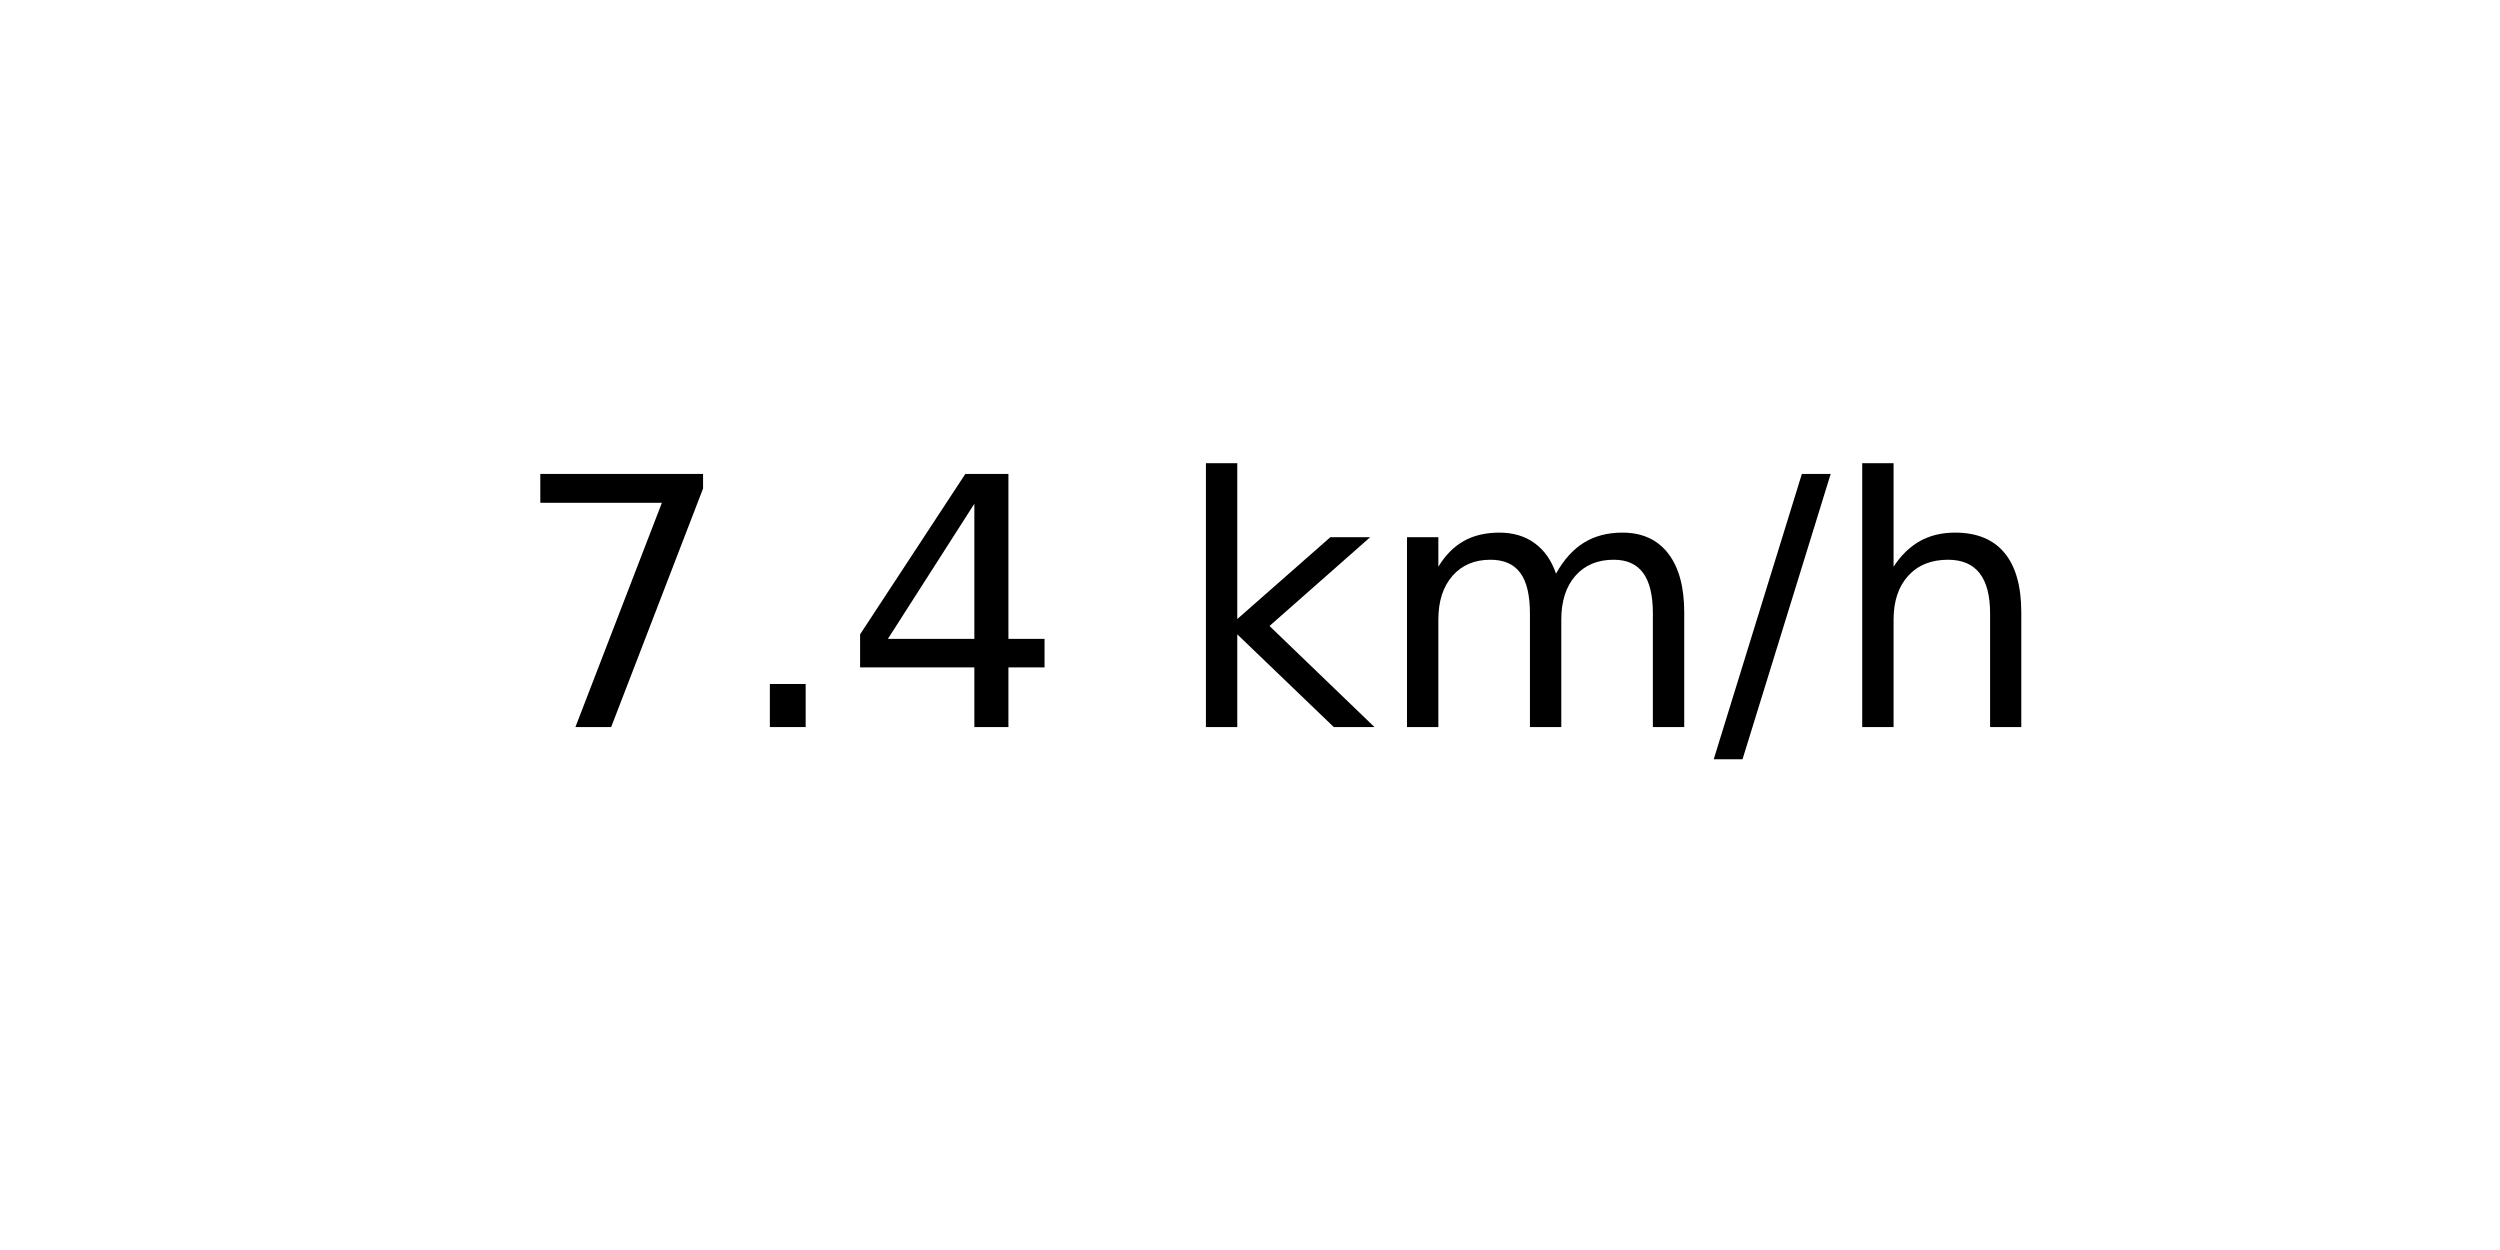
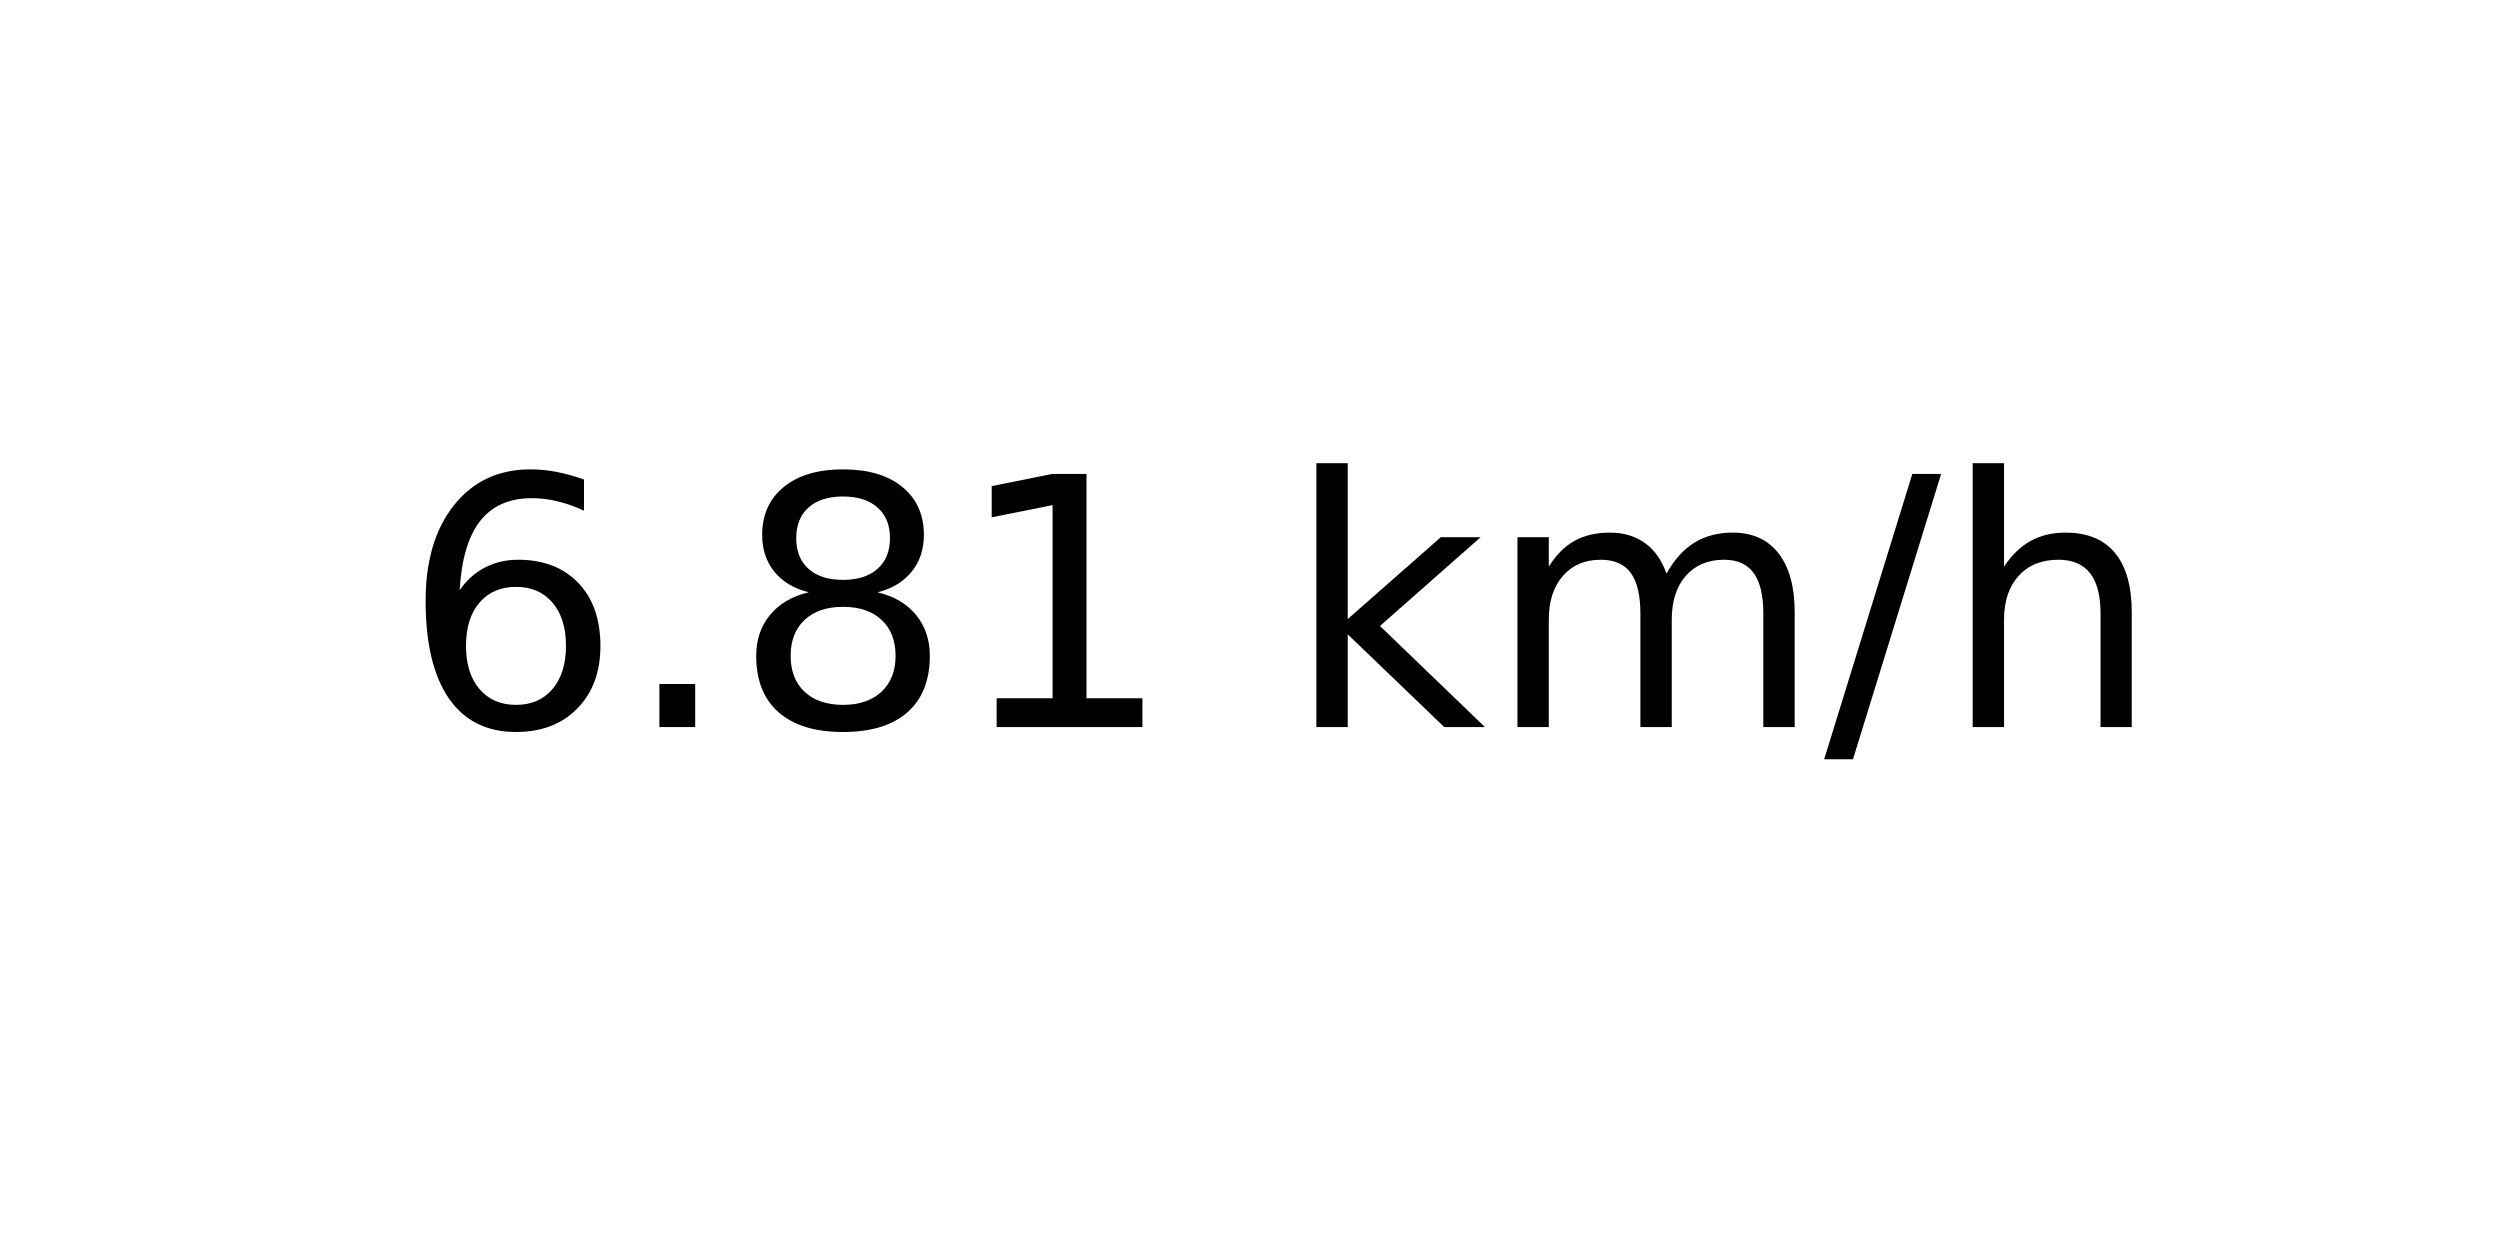
<svg xmlns="http://www.w3.org/2000/svg" xmlns:xlink="http://www.w3.org/1999/xlink" width="72pt" height="36pt" viewBox="0 0 72 36" version="1.1">
  <defs>
    <style type="text/css">*{stroke-linejoin: round; stroke-linecap: butt}</style>
  </defs>
  <g id="figure_1">
    <g id="axes_1">
      <g id="text_1">
-         <g transform="translate(14.74062 20.93937) scale(0.1 -0.1)">
+         <g transform="translate(11.55937 20.93937) scale(0.1 -0.1)">
          <defs>
-             <path id="DejaVuSans-37" d="M 525 4666  L 3525 4666  L 3525 4397  L 1831 0  L 1172 0  L 2766 4134  L 525 4134  L 525 4666  z " transform="scale(0.015625)" />
+             <path id="DejaVuSans-36" d="M 2113 2584  Q 1688 2584 1439 2293  Q 1191 2003 1191 1497  Q 1191 994 1439 701  Q 1688 409 2113 409  Q 2538 409 2786 701  Q 3034 994 3034 1497  Q 3034 2003 2786 2293  Q 2538 2584 2113 2584  z M 3366 4563  L 3366 3988  Q 3128 4100 2886 4159  Q 2644 4219 2406 4219  Q 1781 4219 1451 3797  Q 1122 3375 1075 2522  Q 1259 2794 1537 2939  Q 1816 3084 2150 3084  Q 2853 3084 3261 2657  Q 3669 2231 3669 1497  Q 3669 778 3244 343  Q 2819 -91 2113 -91  Q 1303 -91 875 529  Q 447 1150 447 2328  Q 447 3434 972 4092  Q 1497 4750 2381 4750  Q 2619 4750 2861 4703  Q 3103 4656 3366 4563  z " transform="scale(0.015625)" />
            <path id="DejaVuSans-2e" d="M 684 794  L 1344 794  L 1344 0  L 684 0  L 684 794  z " transform="scale(0.015625)" />
-             <path id="DejaVuSans-34" d="M 2419 4116  L 825 1625  L 2419 1625  L 2419 4116  z M 2253 4666  L 3047 4666  L 3047 1625  L 3713 1625  L 3713 1100  L 3047 1100  L 3047 0  L 2419 0  L 2419 1100  L 313 1100  L 313 1709  L 2253 4666  z " transform="scale(0.015625)" />
+             <path id="DejaVuSans-38" d="M 2034 2216  Q 1584 2216 1326 1975  Q 1069 1734 1069 1313  Q 1069 891 1326 650  Q 1584 409 2034 409  Q 2484 409 2743 651  Q 3003 894 3003 1313  Q 3003 1734 2745 1975  Q 2488 2216 2034 2216  z M 1403 2484  Q 997 2584 770 2862  Q 544 3141 544 3541  Q 544 4100 942 4425  Q 1341 4750 2034 4750  Q 2731 4750 3128 4425  Q 3525 4100 3525 3541  Q 3525 3141 3298 2862  Q 3072 2584 2669 2484  Q 3125 2378 3379 2068  Q 3634 1759 3634 1313  Q 3634 634 3220 271  Q 2806 -91 2034 -91  Q 1263 -91 848 271  Q 434 634 434 1313  Q 434 1759 690 2068  Q 947 2378 1403 2484  z M 1172 3481  Q 1172 3119 1398 2916  Q 1625 2713 2034 2713  Q 2441 2713 2670 2916  Q 2900 3119 2900 3481  Q 2900 3844 2670 4047  Q 2441 4250 2034 4250  Q 1625 4250 1398 4047  Q 1172 3844 1172 3481  z " transform="scale(0.015625)" />
+             <path id="DejaVuSans-31" d="M 794 531  L 1825 531  L 1825 4091  L 703 3866  L 703 4441  L 1819 4666  L 2450 4666  L 2450 531  L 3481 531  L 3481 0  L 794 0  L 794 531  z " transform="scale(0.015625)" />
            <path id="DejaVuSans-20" transform="scale(0.015625)" />
            <path id="DejaVuSans-6b" d="M 581 4863  L 1159 4863  L 1159 1991  L 2875 3500  L 3609 3500  L 1753 1863  L 3688 0  L 2938 0  L 1159 1709  L 1159 0  L 581 0  L 581 4863  z " transform="scale(0.015625)" />
            <path id="DejaVuSans-6d" d="M 3328 2828  Q 3544 3216 3844 3400  Q 4144 3584 4550 3584  Q 5097 3584 5394 3201  Q 5691 2819 5691 2113  L 5691 0  L 5113 0  L 5113 2094  Q 5113 2597 4934 2840  Q 4756 3084 4391 3084  Q 3944 3084 3684 2787  Q 3425 2491 3425 1978  L 3425 0  L 2847 0  L 2847 2094  Q 2847 2600 2669 2842  Q 2491 3084 2119 3084  Q 1678 3084 1418 2786  Q 1159 2488 1159 1978  L 1159 0  L 581 0  L 581 3500  L 1159 3500  L 1159 2956  Q 1356 3278 1631 3431  Q 1906 3584 2284 3584  Q 2666 3584 2933 3390  Q 3200 3197 3328 2828  z " transform="scale(0.015625)" />
            <path id="DejaVuSans-2f" d="M 1625 4666  L 2156 4666  L 531 -594  L 0 -594  L 1625 4666  z " transform="scale(0.015625)" />
            <path id="DejaVuSans-68" d="M 3513 2113  L 3513 0  L 2938 0  L 2938 2094  Q 2938 2591 2744 2837  Q 2550 3084 2163 3084  Q 1697 3084 1428 2787  Q 1159 2491 1159 1978  L 1159 0  L 581 0  L 581 4863  L 1159 4863  L 1159 2956  Q 1366 3272 1645 3428  Q 1925 3584 2291 3584  Q 2894 3584 3203 3211  Q 3513 2838 3513 2113  z " transform="scale(0.015625)" />
          </defs>
-           <use xlink:href="#DejaVuSans-37" />
+           <use xlink:href="#DejaVuSans-36" />
          <use xlink:href="#DejaVuSans-2e" x="63.623" />
-           <use xlink:href="#DejaVuSans-34" x="95.41" />
-           <use xlink:href="#DejaVuSans-20" x="159.033" />
-           <use xlink:href="#DejaVuSans-6b" x="190.82" />
-           <use xlink:href="#DejaVuSans-6d" x="248.73" />
-           <use xlink:href="#DejaVuSans-2f" x="346.143" />
-           <use xlink:href="#DejaVuSans-68" x="379.834" />
+           <use xlink:href="#DejaVuSans-38" x="95.41" />
+           <use xlink:href="#DejaVuSans-31" x="159.033" />
+           <use xlink:href="#DejaVuSans-20" x="222.656" />
+           <use xlink:href="#DejaVuSans-6b" x="254.443" />
+           <use xlink:href="#DejaVuSans-6d" x="312.354" />
+           <use xlink:href="#DejaVuSans-2f" x="409.766" />
+           <use xlink:href="#DejaVuSans-68" x="443.457" />
        </g>
      </g>
    </g>
  </g>
</svg>
